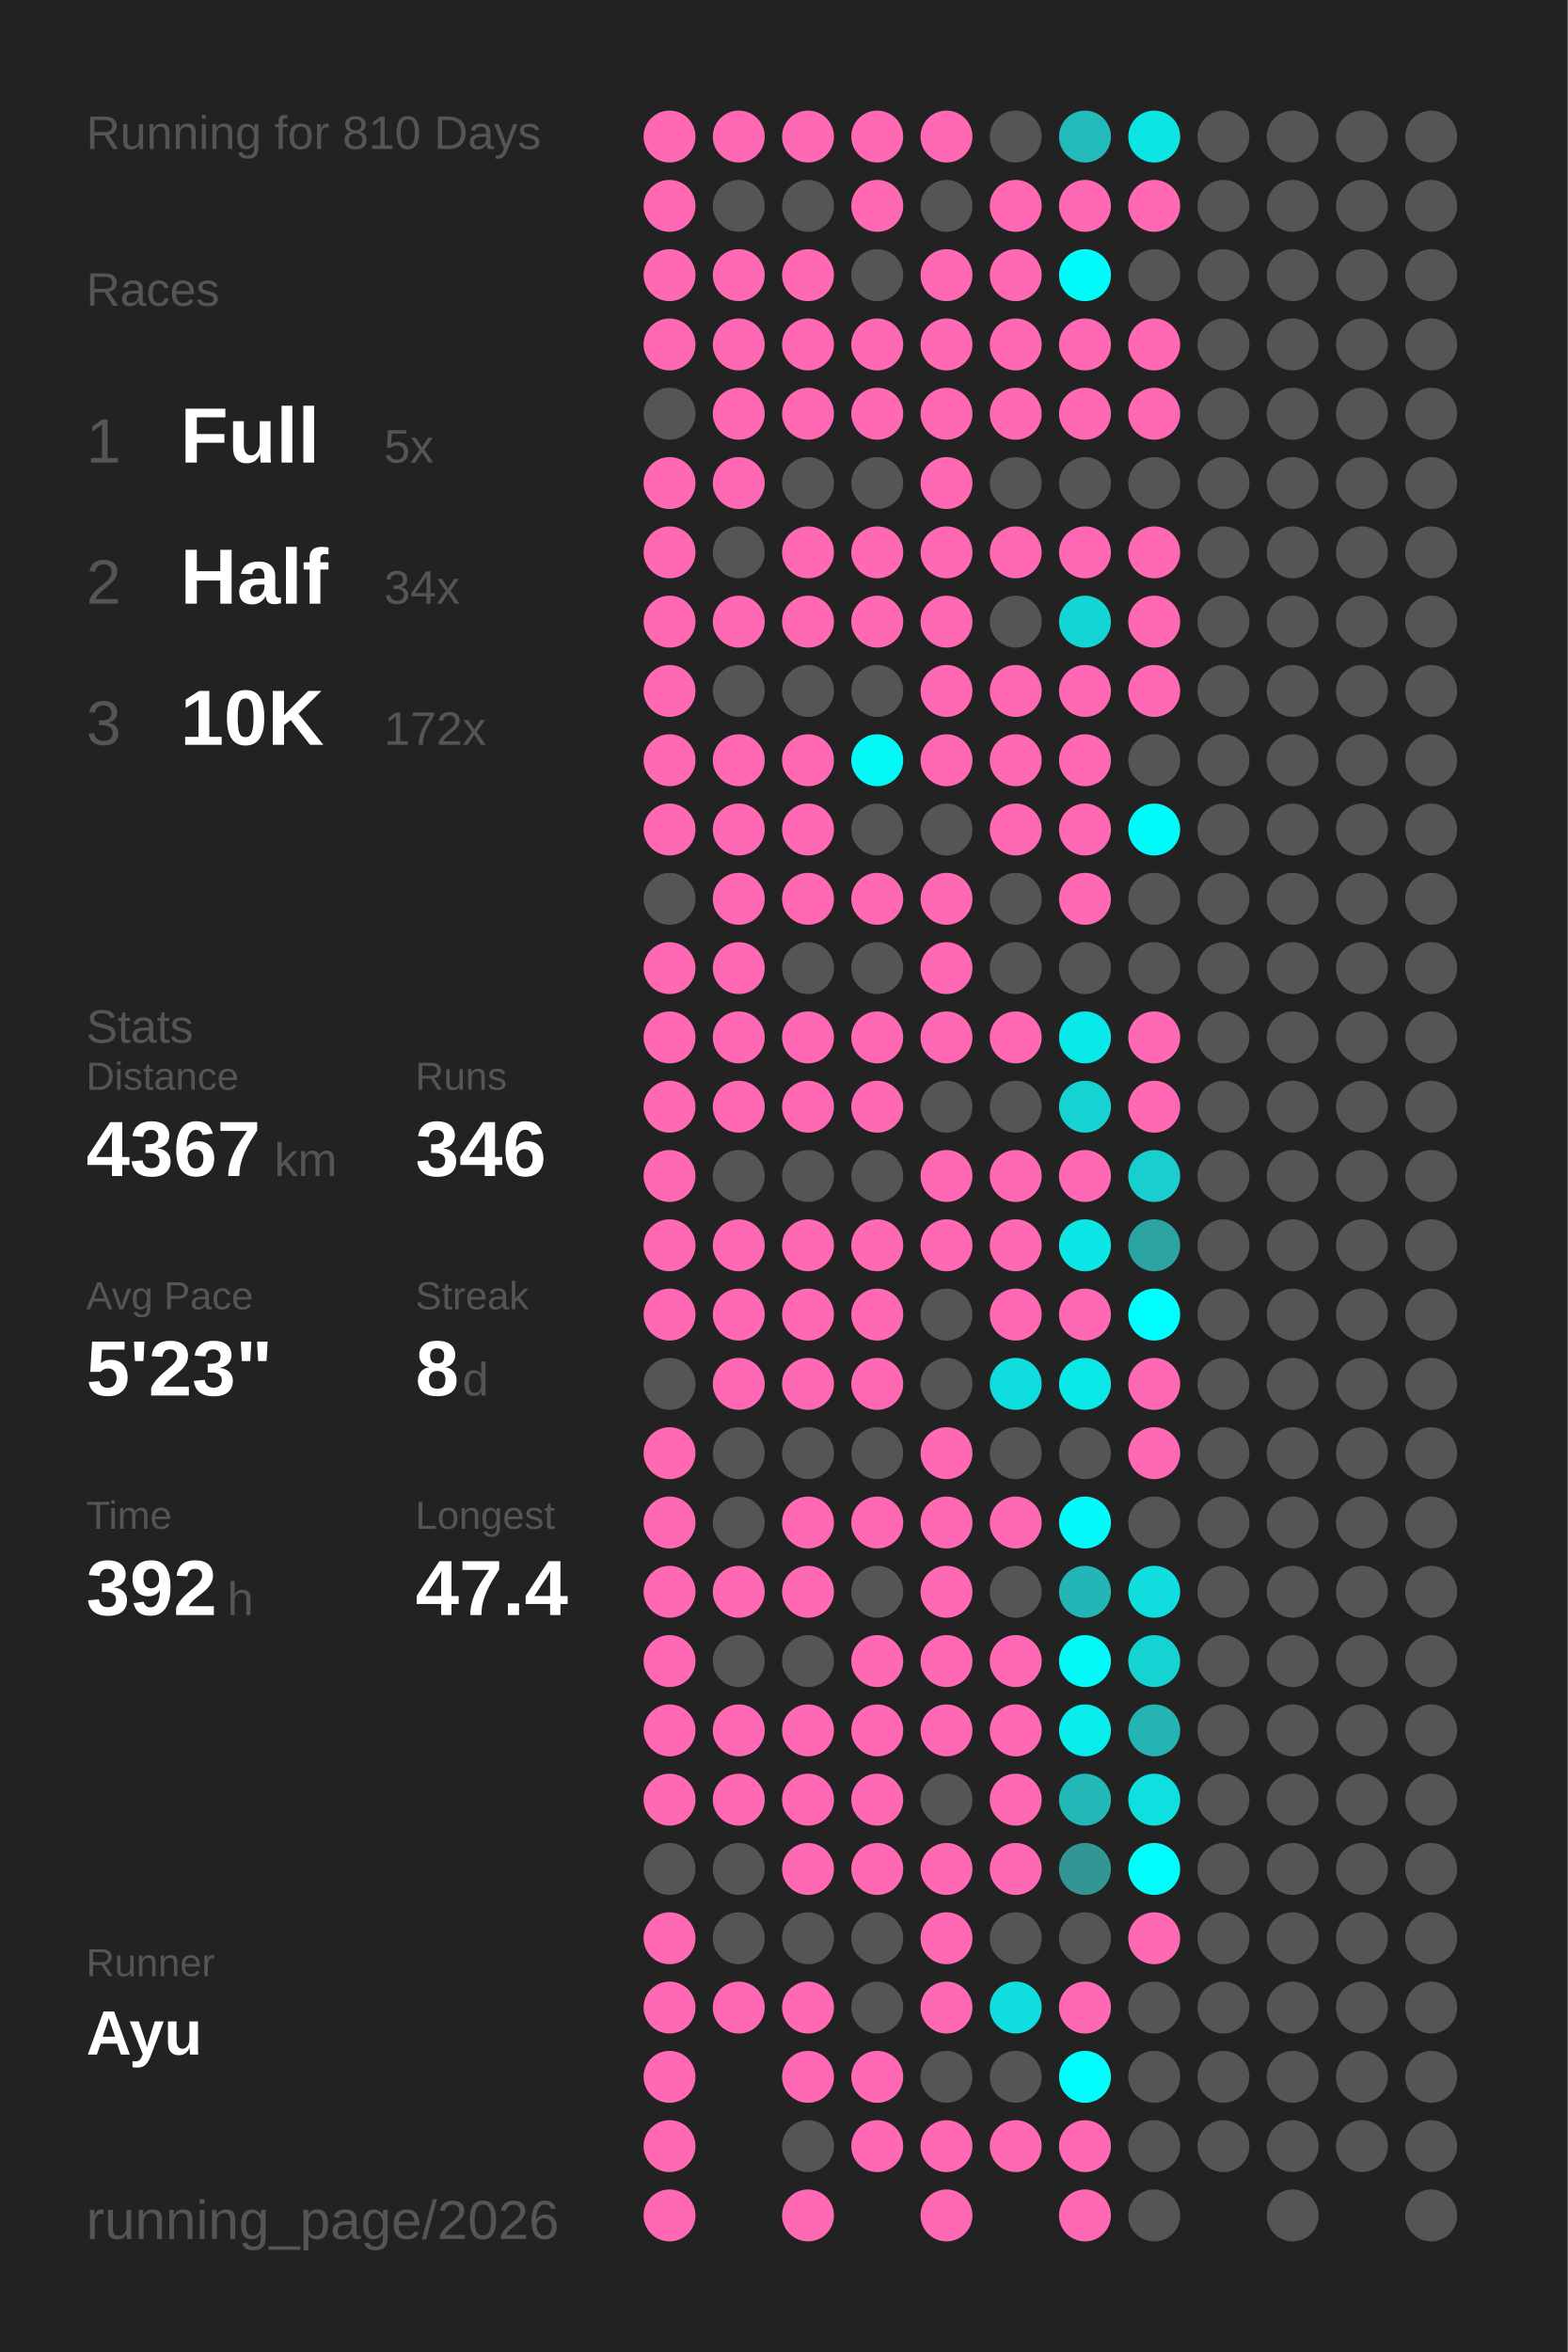
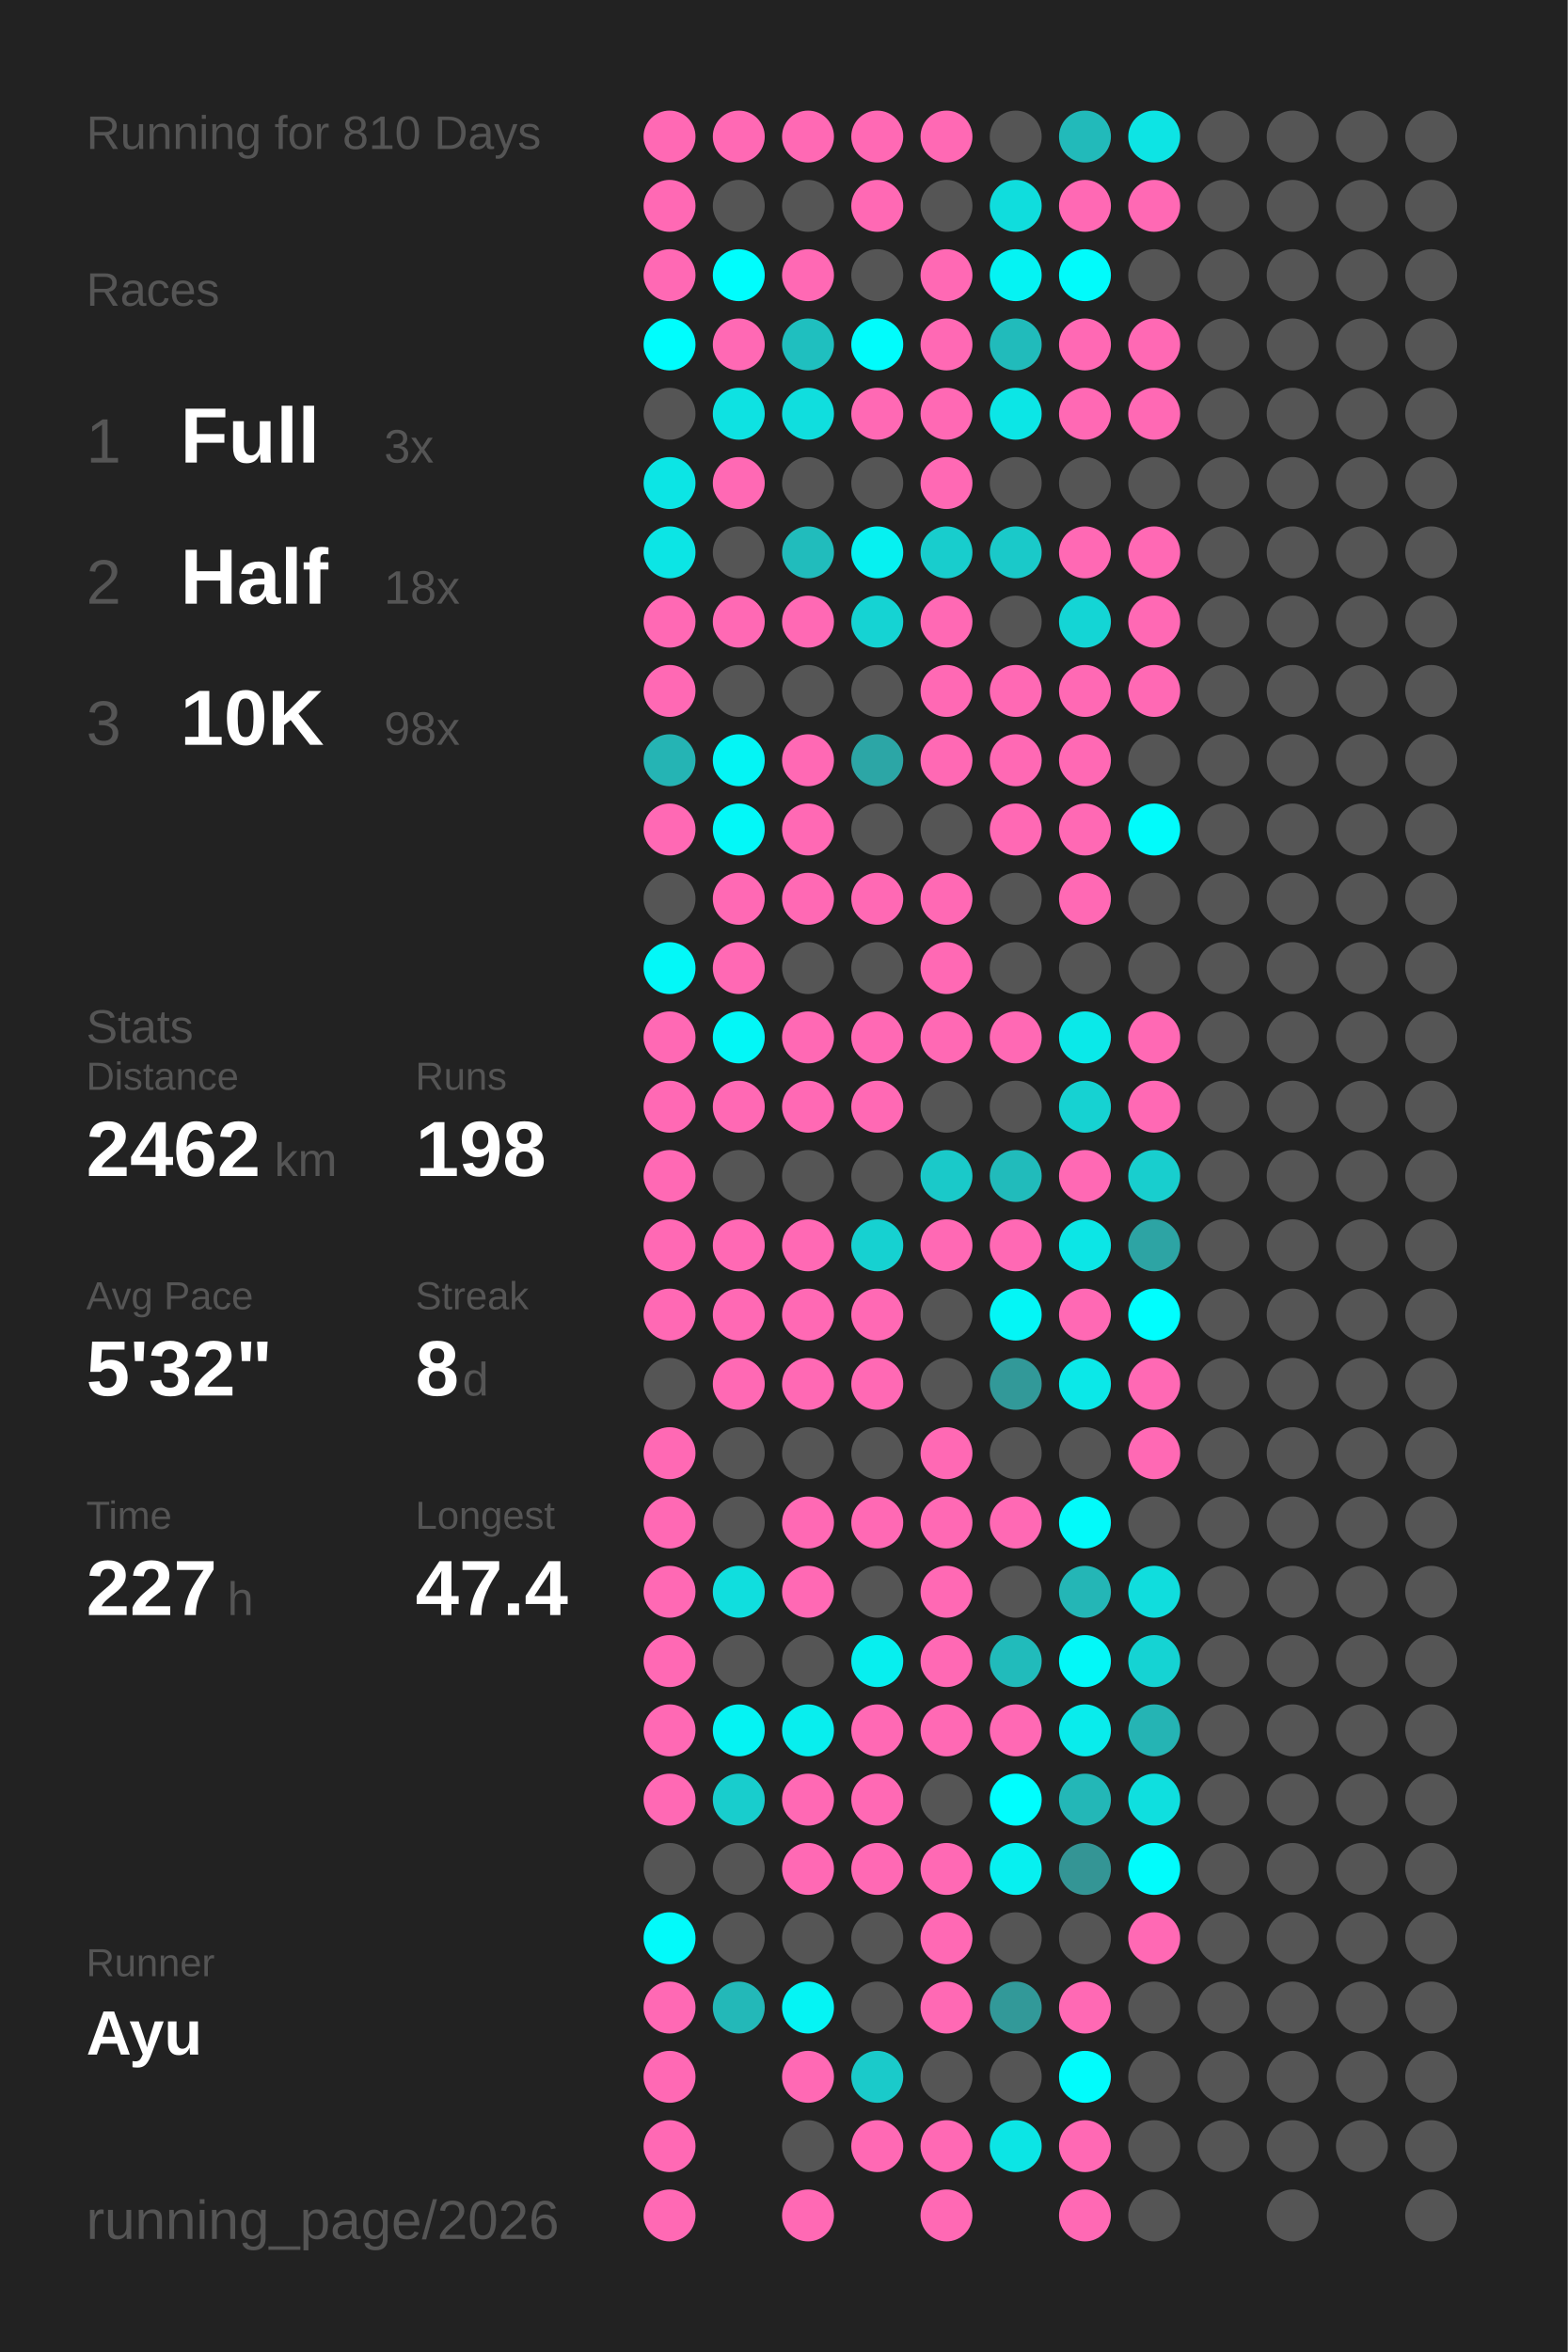
<svg xmlns="http://www.w3.org/2000/svg" baseProfile="full" height="300mm" version="1.1" viewBox="0,0,200,300" width="200mm">
  <defs />
  <rect fill="#222222" height="300" width="200" x="0" y="0" />
  <text fill="#555555" style="font-size:6px; font-family:Arial;" x="11" y="19">Running for 810 Days</text>
  <text fill="#555555" style="font-size:6px; font-family:Arial;" x="11" y="39">Races</text>
  <text fill="#555555" style="font-size:8px; font-family:Arial;" x="11" y="59">1</text>
  <text fill="#FFFFFF" style="font-size:10px; font-family:Arial; font-weight:bold;" x="23" y="59">Full</text>
-   <text fill="#555555" style="font-size:6px; font-family:Arial;" x="49" y="59">5x</text>
+   <text fill="#555555" style="font-size:6px; font-family:Arial;" x="49" y="59">3x</text>
  <text fill="#555555" style="font-size:8px; font-family:Arial;" x="11" y="77">2</text>
  <text fill="#FFFFFF" style="font-size:10px; font-family:Arial; font-weight:bold;" x="23" y="77">Half</text>
-   <text fill="#555555" style="font-size:6px; font-family:Arial;" x="49" y="77">34x</text>
+   <text fill="#555555" style="font-size:6px; font-family:Arial;" x="49" y="77">18x</text>
  <text fill="#555555" style="font-size:8px; font-family:Arial;" x="11" y="95">3</text>
  <text fill="#FFFFFF" style="font-size:10px; font-family:Arial; font-weight:bold;" x="23" y="95">10K</text>
-   <text fill="#555555" style="font-size:6px; font-family:Arial;" x="49" y="95">172x</text>
+   <text fill="#555555" style="font-size:6px; font-family:Arial;" x="49" y="95">98x</text>
  <text fill="#555555" style="font-size:6px; font-family:Arial;" x="11" y="133">Stats</text>
  <text fill="#555555" style="font-size:5px; font-family:Arial;" x="11" y="139">Distance</text>
-   <text fill="#FFFFFF" style="font-size:10px; font-family:Arial; font-weight:bold;" x="11" y="150">4367</text>
+   <text fill="#FFFFFF" style="font-size:10px; font-family:Arial; font-weight:bold;" x="11" y="150">2462</text>
  <text fill="#555555" style="font-size:6px; font-family:Arial;" x="35" y="150">km</text>
  <text fill="#555555" style="font-size:5px; font-family:Arial;" x="53" y="139">Runs</text>
-   <text fill="#FFFFFF" style="font-size:10px; font-family:Arial; font-weight:bold;" x="53" y="150">346</text>
+   <text fill="#FFFFFF" style="font-size:10px; font-family:Arial; font-weight:bold;" x="53" y="150">198</text>
  <text fill="#555555" style="font-size:5px; font-family:Arial;" x="11" y="167">Avg Pace</text>
-   <text fill="#FFFFFF" style="font-size:10px; font-family:Arial; font-weight:bold;" x="11" y="178">5'23"</text>
+   <text fill="#FFFFFF" style="font-size:10px; font-family:Arial; font-weight:bold;" x="11" y="178">5'32"</text>
  <text fill="#555555" style="font-size:5px; font-family:Arial;" x="53" y="167">Streak</text>
  <text fill="#FFFFFF" style="font-size:10px; font-family:Arial; font-weight:bold;" x="53" y="178">8</text>
  <text fill="#555555" style="font-size:6px; font-family:Arial;" x="59" y="178">d</text>
  <text fill="#555555" style="font-size:5px; font-family:Arial;" x="11" y="195">Time</text>
-   <text fill="#FFFFFF" style="font-size:10px; font-family:Arial; font-weight:bold;" x="11" y="206">392</text>
+   <text fill="#FFFFFF" style="font-size:10px; font-family:Arial; font-weight:bold;" x="11" y="206">227</text>
  <text fill="#555555" style="font-size:6px; font-family:Arial;" x="29" y="206">h</text>
  <text fill="#555555" style="font-size:5px; font-family:Arial;" x="53" y="195">Longest</text>
  <text fill="#FFFFFF" style="font-size:10px; font-family:Arial; font-weight:bold;" x="53" y="206">47.4</text>
  <text fill="#555555" style="font-size:5px; font-family:Arial;" x="11" y="252.065">Runner</text>
  <text fill="#FFFFFF" style="font-size:8px; font-family:Arial; font-weight:bold;" x="11" y="262.065">Ayu</text>
  <text fill="#555555" style="font-size:7px; font-family:Arial;" x="11" y="285.581">running_page/2026</text>
  <circle cx="85.417" cy="17.419" fill="#ff69b4" r="3.312" />
  <circle cx="85.417" cy="26.258" fill="#ff69b4" r="3.312" />
  <circle cx="85.417" cy="35.097" fill="#ff69b4" r="3.312" />
-   <circle cx="85.417" cy="43.935" fill="#ff69b4" r="3.312" />
+   <circle cx="85.417" cy="43.935" fill="#00fdfd" r="3.312" />
  <circle cx="85.417" cy="52.774" fill="#555555" r="3.312" />
-   <circle cx="85.417" cy="61.613" fill="#ff69b4" r="3.312" />
-   <circle cx="85.417" cy="70.452" fill="#ff69b4" r="3.312" />
+   <circle cx="85.417" cy="61.613" fill="#0ce5e5" r="3.312" />
+   <circle cx="85.417" cy="70.452" fill="#0ce5e5" r="3.312" />
  <circle cx="85.417" cy="79.29" fill="#ff69b4" r="3.312" />
  <circle cx="85.417" cy="88.129" fill="#ff69b4" r="3.312" />
-   <circle cx="85.417" cy="96.968" fill="#ff69b4" r="3.312" />
+   <circle cx="85.417" cy="96.968" fill="#25b4b4" r="3.312" />
  <circle cx="85.417" cy="105.806" fill="#ff69b4" r="3.312" />
  <circle cx="85.417" cy="114.645" fill="#555555" r="3.312" />
-   <circle cx="85.417" cy="123.484" fill="#ff69b4" r="3.312" />
+   <circle cx="85.417" cy="123.484" fill="#03f8f8" r="3.312" />
  <circle cx="85.417" cy="132.323" fill="#ff69b4" r="3.312" />
  <circle cx="85.417" cy="141.161" fill="#ff69b4" r="3.312" />
  <circle cx="85.417" cy="150" fill="#ff69b4" r="3.312" />
  <circle cx="85.417" cy="158.839" fill="#ff69b4" r="3.312" />
  <circle cx="85.417" cy="167.677" fill="#ff69b4" r="3.312" />
  <circle cx="85.417" cy="176.516" fill="#555555" r="3.312" />
  <circle cx="85.417" cy="185.355" fill="#ff69b4" r="3.312" />
  <circle cx="85.417" cy="194.194" fill="#ff69b4" r="3.312" />
  <circle cx="85.417" cy="203.032" fill="#ff69b4" r="3.312" />
  <circle cx="85.417" cy="211.871" fill="#ff69b4" r="3.312" />
  <circle cx="85.417" cy="220.71" fill="#ff69b4" r="3.312" />
  <circle cx="85.417" cy="229.548" fill="#ff69b4" r="3.312" />
  <circle cx="85.417" cy="238.387" fill="#555555" r="3.312" />
-   <circle cx="85.417" cy="247.226" fill="#ff69b4" r="3.312" />
+   <circle cx="85.417" cy="247.226" fill="#02fafa" r="3.312" />
  <circle cx="85.417" cy="256.065" fill="#ff69b4" r="3.312" />
  <circle cx="85.417" cy="264.903" fill="#ff69b4" r="3.312" />
  <circle cx="85.417" cy="273.742" fill="#ff69b4" r="3.312" />
  <circle cx="85.417" cy="282.581" fill="#ff69b4" r="3.312" />
  <circle cx="94.25" cy="17.419" fill="#ff69b4" r="3.312" />
  <circle cx="94.25" cy="26.258" fill="#555555" r="3.312" />
-   <circle cx="94.25" cy="35.097" fill="#ff69b4" r="3.312" />
+   <circle cx="94.25" cy="35.097" fill="#00fdfd" r="3.312" />
  <circle cx="94.25" cy="43.935" fill="#ff69b4" r="3.312" />
-   <circle cx="94.25" cy="52.774" fill="#ff69b4" r="3.312" />
+   <circle cx="94.25" cy="52.774" fill="#0ee2e2" r="3.312" />
  <circle cx="94.25" cy="61.613" fill="#ff69b4" r="3.312" />
  <circle cx="94.25" cy="70.452" fill="#555555" r="3.312" />
  <circle cx="94.25" cy="79.29" fill="#ff69b4" r="3.312" />
  <circle cx="94.25" cy="88.129" fill="#555555" r="3.312" />
-   <circle cx="94.25" cy="96.968" fill="#ff69b4" r="3.312" />
-   <circle cx="94.25" cy="105.806" fill="#ff69b4" r="3.312" />
+   <circle cx="94.25" cy="96.968" fill="#04f5f5" r="3.312" />
+   <circle cx="94.25" cy="105.806" fill="#03f8f8" r="3.312" />
  <circle cx="94.25" cy="114.645" fill="#ff69b4" r="3.312" />
  <circle cx="94.25" cy="123.484" fill="#ff69b4" r="3.312" />
-   <circle cx="94.25" cy="132.323" fill="#ff69b4" r="3.312" />
+   <circle cx="94.25" cy="132.323" fill="#03f7f7" r="3.312" />
  <circle cx="94.25" cy="141.161" fill="#ff69b4" r="3.312" />
  <circle cx="94.25" cy="150" fill="#555555" r="3.312" />
  <circle cx="94.25" cy="158.839" fill="#ff69b4" r="3.312" />
  <circle cx="94.25" cy="167.677" fill="#ff69b4" r="3.312" />
  <circle cx="94.25" cy="176.516" fill="#ff69b4" r="3.312" />
  <circle cx="94.25" cy="185.355" fill="#555555" r="3.312" />
  <circle cx="94.25" cy="194.194" fill="#555555" r="3.312" />
-   <circle cx="94.25" cy="203.032" fill="#ff69b4" r="3.312" />
+   <circle cx="94.25" cy="203.032" fill="#10dede" r="3.312" />
  <circle cx="94.25" cy="211.871" fill="#555555" r="3.312" />
-   <circle cx="94.25" cy="220.71" fill="#ff69b4" r="3.312" />
-   <circle cx="94.25" cy="229.548" fill="#ff69b4" r="3.312" />
+   <circle cx="94.25" cy="220.71" fill="#05f3f3" r="3.312" />
+   <circle cx="94.25" cy="229.548" fill="#18cdcd" r="3.312" />
  <circle cx="94.25" cy="238.387" fill="#555555" r="3.312" />
  <circle cx="94.25" cy="247.226" fill="#555555" r="3.312" />
-   <circle cx="94.25" cy="256.065" fill="#ff69b4" r="3.312" />
+   <circle cx="94.25" cy="256.065" fill="#23b8b8" r="3.312" />
  <circle cx="103.083" cy="17.419" fill="#ff69b4" r="3.312" />
  <circle cx="103.083" cy="26.258" fill="#555555" r="3.312" />
  <circle cx="103.083" cy="35.097" fill="#ff69b4" r="3.312" />
-   <circle cx="103.083" cy="43.935" fill="#ff69b4" r="3.312" />
-   <circle cx="103.083" cy="52.774" fill="#ff69b4" r="3.312" />
+   <circle cx="103.083" cy="43.935" fill="#1fbfbf" r="3.312" />
+   <circle cx="103.083" cy="52.774" fill="#10dede" r="3.312" />
  <circle cx="103.083" cy="61.613" fill="#555555" r="3.312" />
-   <circle cx="103.083" cy="70.452" fill="#ff69b4" r="3.312" />
+   <circle cx="103.083" cy="70.452" fill="#21bcbc" r="3.312" />
  <circle cx="103.083" cy="79.29" fill="#ff69b4" r="3.312" />
  <circle cx="103.083" cy="88.129" fill="#555555" r="3.312" />
  <circle cx="103.083" cy="96.968" fill="#ff69b4" r="3.312" />
  <circle cx="103.083" cy="105.806" fill="#ff69b4" r="3.312" />
  <circle cx="103.083" cy="114.645" fill="#ff69b4" r="3.312" />
  <circle cx="103.083" cy="123.484" fill="#555555" r="3.312" />
  <circle cx="103.083" cy="132.323" fill="#ff69b4" r="3.312" />
  <circle cx="103.083" cy="141.161" fill="#ff69b4" r="3.312" />
  <circle cx="103.083" cy="150" fill="#555555" r="3.312" />
  <circle cx="103.083" cy="158.839" fill="#ff69b4" r="3.312" />
  <circle cx="103.083" cy="167.677" fill="#ff69b4" r="3.312" />
  <circle cx="103.083" cy="176.516" fill="#ff69b4" r="3.312" />
  <circle cx="103.083" cy="185.355" fill="#555555" r="3.312" />
  <circle cx="103.083" cy="194.194" fill="#ff69b4" r="3.312" />
  <circle cx="103.083" cy="203.032" fill="#ff69b4" r="3.312" />
  <circle cx="103.083" cy="211.871" fill="#555555" r="3.312" />
-   <circle cx="103.083" cy="220.71" fill="#ff69b4" r="3.312" />
+   <circle cx="103.083" cy="220.71" fill="#08eeee" r="3.312" />
  <circle cx="103.083" cy="229.548" fill="#ff69b4" r="3.312" />
  <circle cx="103.083" cy="238.387" fill="#ff69b4" r="3.312" />
  <circle cx="103.083" cy="247.226" fill="#555555" r="3.312" />
-   <circle cx="103.083" cy="256.065" fill="#ff69b4" r="3.312" />
+   <circle cx="103.083" cy="256.065" fill="#05f4f4" r="3.312" />
  <circle cx="103.083" cy="264.903" fill="#ff69b4" r="3.312" />
  <circle cx="103.083" cy="273.742" fill="#555555" r="3.312" />
  <circle cx="103.083" cy="282.581" fill="#ff69b4" r="3.312" />
  <circle cx="111.917" cy="17.419" fill="#ff69b4" r="3.312" />
  <circle cx="111.917" cy="26.258" fill="#ff69b4" r="3.312" />
  <circle cx="111.917" cy="35.097" fill="#555555" r="3.312" />
-   <circle cx="111.917" cy="43.935" fill="#ff69b4" r="3.312" />
+   <circle cx="111.917" cy="43.935" fill="#01fcfc" r="3.312" />
  <circle cx="111.917" cy="52.774" fill="#ff69b4" r="3.312" />
  <circle cx="111.917" cy="61.613" fill="#555555" r="3.312" />
-   <circle cx="111.917" cy="70.452" fill="#ff69b4" r="3.312" />
-   <circle cx="111.917" cy="79.29" fill="#ff69b4" r="3.312" />
+   <circle cx="111.917" cy="70.452" fill="#06f1f1" r="3.312" />
+   <circle cx="111.917" cy="79.29" fill="#15d3d3" r="3.312" />
  <circle cx="111.917" cy="88.129" fill="#555555" r="3.312" />
-   <circle cx="111.917" cy="96.968" fill="#03f8f8" r="3.312" />
+   <circle cx="111.917" cy="96.968" fill="#2ca6a6" r="3.312" />
  <circle cx="111.917" cy="105.806" fill="#555555" r="3.312" />
  <circle cx="111.917" cy="114.645" fill="#ff69b4" r="3.312" />
  <circle cx="111.917" cy="123.484" fill="#555555" r="3.312" />
  <circle cx="111.917" cy="132.323" fill="#ff69b4" r="3.312" />
  <circle cx="111.917" cy="141.161" fill="#ff69b4" r="3.312" />
  <circle cx="111.917" cy="150" fill="#555555" r="3.312" />
-   <circle cx="111.917" cy="158.839" fill="#ff69b4" r="3.312" />
+   <circle cx="111.917" cy="158.839" fill="#16d1d1" r="3.312" />
  <circle cx="111.917" cy="167.677" fill="#ff69b4" r="3.312" />
  <circle cx="111.917" cy="176.516" fill="#ff69b4" r="3.312" />
  <circle cx="111.917" cy="185.355" fill="#555555" r="3.312" />
  <circle cx="111.917" cy="194.194" fill="#ff69b4" r="3.312" />
  <circle cx="111.917" cy="203.032" fill="#555555" r="3.312" />
-   <circle cx="111.917" cy="211.871" fill="#ff69b4" r="3.312" />
+   <circle cx="111.917" cy="211.871" fill="#07efef" r="3.312" />
  <circle cx="111.917" cy="220.71" fill="#ff69b4" r="3.312" />
  <circle cx="111.917" cy="229.548" fill="#ff69b4" r="3.312" />
  <circle cx="111.917" cy="238.387" fill="#ff69b4" r="3.312" />
  <circle cx="111.917" cy="247.226" fill="#555555" r="3.312" />
  <circle cx="111.917" cy="256.065" fill="#555555" r="3.312" />
-   <circle cx="111.917" cy="264.903" fill="#ff69b4" r="3.312" />
+   <circle cx="111.917" cy="264.903" fill="#1acaca" r="3.312" />
  <circle cx="111.917" cy="273.742" fill="#ff69b4" r="3.312" />
  <circle cx="120.75" cy="17.419" fill="#ff69b4" r="3.312" />
  <circle cx="120.75" cy="26.258" fill="#555555" r="3.312" />
  <circle cx="120.75" cy="35.097" fill="#ff69b4" r="3.312" />
  <circle cx="120.75" cy="43.935" fill="#ff69b4" r="3.312" />
  <circle cx="120.75" cy="52.774" fill="#ff69b4" r="3.312" />
  <circle cx="120.75" cy="61.613" fill="#ff69b4" r="3.312" />
-   <circle cx="120.75" cy="70.452" fill="#ff69b4" r="3.312" />
+   <circle cx="120.75" cy="70.452" fill="#18cdcd" r="3.312" />
  <circle cx="120.75" cy="79.29" fill="#ff69b4" r="3.312" />
  <circle cx="120.75" cy="88.129" fill="#ff69b4" r="3.312" />
  <circle cx="120.75" cy="96.968" fill="#ff69b4" r="3.312" />
  <circle cx="120.75" cy="105.806" fill="#555555" r="3.312" />
  <circle cx="120.75" cy="114.645" fill="#ff69b4" r="3.312" />
  <circle cx="120.75" cy="123.484" fill="#ff69b4" r="3.312" />
  <circle cx="120.75" cy="132.323" fill="#ff69b4" r="3.312" />
  <circle cx="120.75" cy="141.161" fill="#555555" r="3.312" />
-   <circle cx="120.75" cy="150" fill="#ff69b4" r="3.312" />
+   <circle cx="120.75" cy="150" fill="#1ac9c9" r="3.312" />
  <circle cx="120.75" cy="158.839" fill="#ff69b4" r="3.312" />
  <circle cx="120.75" cy="167.677" fill="#555555" r="3.312" />
  <circle cx="120.75" cy="176.516" fill="#555555" r="3.312" />
  <circle cx="120.75" cy="185.355" fill="#ff69b4" r="3.312" />
  <circle cx="120.75" cy="194.194" fill="#ff69b4" r="3.312" />
  <circle cx="120.75" cy="203.032" fill="#ff69b4" r="3.312" />
  <circle cx="120.75" cy="211.871" fill="#ff69b4" r="3.312" />
  <circle cx="120.75" cy="220.71" fill="#ff69b4" r="3.312" />
  <circle cx="120.75" cy="229.548" fill="#555555" r="3.312" />
  <circle cx="120.75" cy="238.387" fill="#ff69b4" r="3.312" />
  <circle cx="120.75" cy="247.226" fill="#ff69b4" r="3.312" />
  <circle cx="120.75" cy="256.065" fill="#ff69b4" r="3.312" />
  <circle cx="120.75" cy="264.903" fill="#555555" r="3.312" />
  <circle cx="120.75" cy="273.742" fill="#ff69b4" r="3.312" />
  <circle cx="120.75" cy="282.581" fill="#ff69b4" r="3.312" />
  <circle cx="129.583" cy="17.419" fill="#555555" r="3.312" />
-   <circle cx="129.583" cy="26.258" fill="#ff69b4" r="3.312" />
-   <circle cx="129.583" cy="35.097" fill="#ff69b4" r="3.312" />
-   <circle cx="129.583" cy="43.935" fill="#ff69b4" r="3.312" />
-   <circle cx="129.583" cy="52.774" fill="#ff69b4" r="3.312" />
+   <circle cx="129.583" cy="26.258" fill="#10dddd" r="3.312" />
+   <circle cx="129.583" cy="35.097" fill="#05f3f3" r="3.312" />
+   <circle cx="129.583" cy="43.935" fill="#21bbbb" r="3.312" />
+   <circle cx="129.583" cy="52.774" fill="#0ce6e6" r="3.312" />
  <circle cx="129.583" cy="61.613" fill="#555555" r="3.312" />
-   <circle cx="129.583" cy="70.452" fill="#ff69b4" r="3.312" />
+   <circle cx="129.583" cy="70.452" fill="#1ac9c9" r="3.312" />
  <circle cx="129.583" cy="79.29" fill="#555555" r="3.312" />
  <circle cx="129.583" cy="88.129" fill="#ff69b4" r="3.312" />
  <circle cx="129.583" cy="96.968" fill="#ff69b4" r="3.312" />
  <circle cx="129.583" cy="105.806" fill="#ff69b4" r="3.312" />
  <circle cx="129.583" cy="114.645" fill="#555555" r="3.312" />
  <circle cx="129.583" cy="123.484" fill="#555555" r="3.312" />
  <circle cx="129.583" cy="132.323" fill="#ff69b4" r="3.312" />
  <circle cx="129.583" cy="141.161" fill="#555555" r="3.312" />
-   <circle cx="129.583" cy="150" fill="#ff69b4" r="3.312" />
+   <circle cx="129.583" cy="150" fill="#21bbbb" r="3.312" />
  <circle cx="129.583" cy="158.839" fill="#ff69b4" r="3.312" />
-   <circle cx="129.583" cy="167.677" fill="#ff69b4" r="3.312" />
-   <circle cx="129.583" cy="176.516" fill="#10dddd" r="3.312" />
+   <circle cx="129.583" cy="167.677" fill="#04f6f6" r="3.312" />
+   <circle cx="129.583" cy="176.516" fill="#329999" r="3.312" />
  <circle cx="129.583" cy="185.355" fill="#555555" r="3.312" />
  <circle cx="129.583" cy="194.194" fill="#ff69b4" r="3.312" />
  <circle cx="129.583" cy="203.032" fill="#555555" r="3.312" />
-   <circle cx="129.583" cy="211.871" fill="#ff69b4" r="3.312" />
+   <circle cx="129.583" cy="211.871" fill="#21bbbb" r="3.312" />
  <circle cx="129.583" cy="220.71" fill="#ff69b4" r="3.312" />
-   <circle cx="129.583" cy="229.548" fill="#ff69b4" r="3.312" />
-   <circle cx="129.583" cy="238.387" fill="#ff69b4" r="3.312" />
+   <circle cx="129.583" cy="229.548" fill="#00fefe" r="3.312" />
+   <circle cx="129.583" cy="238.387" fill="#07f0f0" r="3.312" />
  <circle cx="129.583" cy="247.226" fill="#555555" r="3.312" />
-   <circle cx="129.583" cy="256.065" fill="#10dddd" r="3.312" />
+   <circle cx="129.583" cy="256.065" fill="#329999" r="3.312" />
  <circle cx="129.583" cy="264.903" fill="#555555" r="3.312" />
-   <circle cx="129.583" cy="273.742" fill="#ff69b4" r="3.312" />
+   <circle cx="129.583" cy="273.742" fill="#0ce5e5" r="3.312" />
  <circle cx="138.417" cy="17.419" fill="#22baba" r="3.312" />
  <circle cx="138.417" cy="26.258" fill="#ff69b4" r="3.312" />
  <circle cx="138.417" cy="35.097" fill="#01fbfb" r="3.312" />
  <circle cx="138.417" cy="43.935" fill="#ff69b4" r="3.312" />
  <circle cx="138.417" cy="52.774" fill="#ff69b4" r="3.312" />
  <circle cx="138.417" cy="61.613" fill="#555555" r="3.312" />
  <circle cx="138.417" cy="70.452" fill="#ff69b4" r="3.312" />
  <circle cx="138.417" cy="79.29" fill="#14d5d5" r="3.312" />
  <circle cx="138.417" cy="88.129" fill="#ff69b4" r="3.312" />
  <circle cx="138.417" cy="96.968" fill="#ff69b4" r="3.312" />
  <circle cx="138.417" cy="105.806" fill="#ff69b4" r="3.312" />
  <circle cx="138.417" cy="114.645" fill="#ff69b4" r="3.312" />
  <circle cx="138.417" cy="123.484" fill="#555555" r="3.312" />
  <circle cx="138.417" cy="132.323" fill="#0ae9e9" r="3.312" />
  <circle cx="138.417" cy="141.161" fill="#16d2d2" r="3.312" />
  <circle cx="138.417" cy="150" fill="#ff69b4" r="3.312" />
  <circle cx="138.417" cy="158.839" fill="#0ce6e6" r="3.312" />
  <circle cx="138.417" cy="167.677" fill="#ff69b4" r="3.312" />
  <circle cx="138.417" cy="176.516" fill="#0be8e8" r="3.312" />
  <circle cx="138.417" cy="185.355" fill="#555555" r="3.312" />
  <circle cx="138.417" cy="194.194" fill="#02fafa" r="3.312" />
  <circle cx="138.417" cy="203.032" fill="#24b6b6" r="3.312" />
  <circle cx="138.417" cy="211.871" fill="#03f8f8" r="3.312" />
  <circle cx="138.417" cy="220.71" fill="#09ecec" r="3.312" />
  <circle cx="138.417" cy="229.548" fill="#23b7b7" r="3.312" />
  <circle cx="138.417" cy="238.387" fill="#349595" r="3.312" />
  <circle cx="138.417" cy="247.226" fill="#555555" r="3.312" />
  <circle cx="138.417" cy="256.065" fill="#ff69b4" r="3.312" />
  <circle cx="138.417" cy="264.903" fill="#01fcfc" r="3.312" />
  <circle cx="138.417" cy="273.742" fill="#ff69b4" r="3.312" />
  <circle cx="138.417" cy="282.581" fill="#ff69b4" r="3.312" />
  <circle cx="147.25" cy="17.419" fill="#0de4e4" r="3.312" />
  <circle cx="147.25" cy="26.258" fill="#ff69b4" r="3.312" />
  <circle cx="147.25" cy="35.097" fill="#555555" r="3.312" />
  <circle cx="147.25" cy="43.935" fill="#ff69b4" r="3.312" />
  <circle cx="147.25" cy="52.774" fill="#ff69b4" r="3.312" />
  <circle cx="147.25" cy="61.613" fill="#555555" r="3.312" />
  <circle cx="147.25" cy="70.452" fill="#ff69b4" r="3.312" />
  <circle cx="147.25" cy="79.29" fill="#ff69b4" r="3.312" />
  <circle cx="147.25" cy="88.129" fill="#ff69b4" r="3.312" />
  <circle cx="147.25" cy="96.968" fill="#555555" r="3.312" />
  <circle cx="147.25" cy="105.806" fill="#01fbfb" r="3.312" />
  <circle cx="147.25" cy="114.645" fill="#555555" r="3.312" />
  <circle cx="147.25" cy="123.484" fill="#555555" r="3.312" />
  <circle cx="147.25" cy="132.323" fill="#ff69b4" r="3.312" />
  <circle cx="147.25" cy="141.161" fill="#ff69b4" r="3.312" />
  <circle cx="147.25" cy="150" fill="#18cece" r="3.312" />
  <circle cx="147.25" cy="158.839" fill="#2da4a4" r="3.312" />
  <circle cx="147.25" cy="167.677" fill="#00fefe" r="3.312" />
  <circle cx="147.25" cy="176.516" fill="#ff69b4" r="3.312" />
  <circle cx="147.25" cy="185.355" fill="#ff69b4" r="3.312" />
  <circle cx="147.25" cy="194.194" fill="#555555" r="3.312" />
  <circle cx="147.25" cy="203.032" fill="#10dddd" r="3.312" />
  <circle cx="147.25" cy="211.871" fill="#15d3d3" r="3.312" />
  <circle cx="147.25" cy="220.71" fill="#25b4b4" r="3.312" />
  <circle cx="147.25" cy="229.548" fill="#0fdfdf" r="3.312" />
  <circle cx="147.25" cy="238.387" fill="#01fcfc" r="3.312" />
  <circle cx="147.25" cy="247.226" fill="#ff69b4" r="3.312" />
  <circle cx="147.25" cy="256.065" fill="#555555" r="3.312" />
  <circle cx="147.25" cy="264.903" fill="#555555" r="3.312" />
  <circle cx="147.25" cy="273.742" fill="#555555" r="3.312" />
  <circle cx="147.25" cy="282.581" fill="#555555" r="3.312" />
  <circle cx="156.083" cy="17.419" fill="#555555" r="3.312" />
  <circle cx="156.083" cy="26.258" fill="#555555" r="3.312" />
  <circle cx="156.083" cy="35.097" fill="#555555" r="3.312" />
  <circle cx="156.083" cy="43.935" fill="#555555" r="3.312" />
  <circle cx="156.083" cy="52.774" fill="#555555" r="3.312" />
  <circle cx="156.083" cy="61.613" fill="#555555" r="3.312" />
  <circle cx="156.083" cy="70.452" fill="#555555" r="3.312" />
  <circle cx="156.083" cy="79.29" fill="#555555" r="3.312" />
  <circle cx="156.083" cy="88.129" fill="#555555" r="3.312" />
  <circle cx="156.083" cy="96.968" fill="#555555" r="3.312" />
  <circle cx="156.083" cy="105.806" fill="#555555" r="3.312" />
  <circle cx="156.083" cy="114.645" fill="#555555" r="3.312" />
  <circle cx="156.083" cy="123.484" fill="#555555" r="3.312" />
  <circle cx="156.083" cy="132.323" fill="#555555" r="3.312" />
  <circle cx="156.083" cy="141.161" fill="#555555" r="3.312" />
  <circle cx="156.083" cy="150" fill="#555555" r="3.312" />
  <circle cx="156.083" cy="158.839" fill="#555555" r="3.312" />
  <circle cx="156.083" cy="167.677" fill="#555555" r="3.312" />
  <circle cx="156.083" cy="176.516" fill="#555555" r="3.312" />
  <circle cx="156.083" cy="185.355" fill="#555555" r="3.312" />
  <circle cx="156.083" cy="194.194" fill="#555555" r="3.312" />
  <circle cx="156.083" cy="203.032" fill="#555555" r="3.312" />
  <circle cx="156.083" cy="211.871" fill="#555555" r="3.312" />
  <circle cx="156.083" cy="220.71" fill="#555555" r="3.312" />
  <circle cx="156.083" cy="229.548" fill="#555555" r="3.312" />
  <circle cx="156.083" cy="238.387" fill="#555555" r="3.312" />
  <circle cx="156.083" cy="247.226" fill="#555555" r="3.312" />
  <circle cx="156.083" cy="256.065" fill="#555555" r="3.312" />
  <circle cx="156.083" cy="264.903" fill="#555555" r="3.312" />
  <circle cx="156.083" cy="273.742" fill="#555555" r="3.312" />
  <circle cx="164.917" cy="17.419" fill="#555555" r="3.312" />
  <circle cx="164.917" cy="26.258" fill="#555555" r="3.312" />
  <circle cx="164.917" cy="35.097" fill="#555555" r="3.312" />
  <circle cx="164.917" cy="43.935" fill="#555555" r="3.312" />
  <circle cx="164.917" cy="52.774" fill="#555555" r="3.312" />
  <circle cx="164.917" cy="61.613" fill="#555555" r="3.312" />
  <circle cx="164.917" cy="70.452" fill="#555555" r="3.312" />
  <circle cx="164.917" cy="79.29" fill="#555555" r="3.312" />
  <circle cx="164.917" cy="88.129" fill="#555555" r="3.312" />
  <circle cx="164.917" cy="96.968" fill="#555555" r="3.312" />
  <circle cx="164.917" cy="105.806" fill="#555555" r="3.312" />
  <circle cx="164.917" cy="114.645" fill="#555555" r="3.312" />
  <circle cx="164.917" cy="123.484" fill="#555555" r="3.312" />
  <circle cx="164.917" cy="132.323" fill="#555555" r="3.312" />
  <circle cx="164.917" cy="141.161" fill="#555555" r="3.312" />
  <circle cx="164.917" cy="150" fill="#555555" r="3.312" />
  <circle cx="164.917" cy="158.839" fill="#555555" r="3.312" />
  <circle cx="164.917" cy="167.677" fill="#555555" r="3.312" />
  <circle cx="164.917" cy="176.516" fill="#555555" r="3.312" />
  <circle cx="164.917" cy="185.355" fill="#555555" r="3.312" />
  <circle cx="164.917" cy="194.194" fill="#555555" r="3.312" />
  <circle cx="164.917" cy="203.032" fill="#555555" r="3.312" />
  <circle cx="164.917" cy="211.871" fill="#555555" r="3.312" />
  <circle cx="164.917" cy="220.71" fill="#555555" r="3.312" />
  <circle cx="164.917" cy="229.548" fill="#555555" r="3.312" />
  <circle cx="164.917" cy="238.387" fill="#555555" r="3.312" />
  <circle cx="164.917" cy="247.226" fill="#555555" r="3.312" />
  <circle cx="164.917" cy="256.065" fill="#555555" r="3.312" />
  <circle cx="164.917" cy="264.903" fill="#555555" r="3.312" />
  <circle cx="164.917" cy="273.742" fill="#555555" r="3.312" />
  <circle cx="164.917" cy="282.581" fill="#555555" r="3.312" />
  <circle cx="173.75" cy="17.419" fill="#555555" r="3.312" />
  <circle cx="173.75" cy="26.258" fill="#555555" r="3.312" />
  <circle cx="173.75" cy="35.097" fill="#555555" r="3.312" />
  <circle cx="173.75" cy="43.935" fill="#555555" r="3.312" />
  <circle cx="173.75" cy="52.774" fill="#555555" r="3.312" />
  <circle cx="173.75" cy="61.613" fill="#555555" r="3.312" />
  <circle cx="173.75" cy="70.452" fill="#555555" r="3.312" />
  <circle cx="173.75" cy="79.29" fill="#555555" r="3.312" />
  <circle cx="173.75" cy="88.129" fill="#555555" r="3.312" />
  <circle cx="173.75" cy="96.968" fill="#555555" r="3.312" />
  <circle cx="173.75" cy="105.806" fill="#555555" r="3.312" />
  <circle cx="173.75" cy="114.645" fill="#555555" r="3.312" />
  <circle cx="173.75" cy="123.484" fill="#555555" r="3.312" />
  <circle cx="173.75" cy="132.323" fill="#555555" r="3.312" />
  <circle cx="173.75" cy="141.161" fill="#555555" r="3.312" />
  <circle cx="173.75" cy="150" fill="#555555" r="3.312" />
  <circle cx="173.75" cy="158.839" fill="#555555" r="3.312" />
  <circle cx="173.75" cy="167.677" fill="#555555" r="3.312" />
  <circle cx="173.75" cy="176.516" fill="#555555" r="3.312" />
  <circle cx="173.75" cy="185.355" fill="#555555" r="3.312" />
  <circle cx="173.75" cy="194.194" fill="#555555" r="3.312" />
  <circle cx="173.75" cy="203.032" fill="#555555" r="3.312" />
  <circle cx="173.75" cy="211.871" fill="#555555" r="3.312" />
  <circle cx="173.75" cy="220.71" fill="#555555" r="3.312" />
  <circle cx="173.75" cy="229.548" fill="#555555" r="3.312" />
  <circle cx="173.75" cy="238.387" fill="#555555" r="3.312" />
  <circle cx="173.75" cy="247.226" fill="#555555" r="3.312" />
  <circle cx="173.75" cy="256.065" fill="#555555" r="3.312" />
  <circle cx="173.75" cy="264.903" fill="#555555" r="3.312" />
  <circle cx="173.75" cy="273.742" fill="#555555" r="3.312" />
  <circle cx="182.583" cy="17.419" fill="#555555" r="3.312" />
  <circle cx="182.583" cy="26.258" fill="#555555" r="3.312" />
  <circle cx="182.583" cy="35.097" fill="#555555" r="3.312" />
  <circle cx="182.583" cy="43.935" fill="#555555" r="3.312" />
  <circle cx="182.583" cy="52.774" fill="#555555" r="3.312" />
  <circle cx="182.583" cy="61.613" fill="#555555" r="3.312" />
  <circle cx="182.583" cy="70.452" fill="#555555" r="3.312" />
  <circle cx="182.583" cy="79.29" fill="#555555" r="3.312" />
  <circle cx="182.583" cy="88.129" fill="#555555" r="3.312" />
  <circle cx="182.583" cy="96.968" fill="#555555" r="3.312" />
  <circle cx="182.583" cy="105.806" fill="#555555" r="3.312" />
  <circle cx="182.583" cy="114.645" fill="#555555" r="3.312" />
  <circle cx="182.583" cy="123.484" fill="#555555" r="3.312" />
  <circle cx="182.583" cy="132.323" fill="#555555" r="3.312" />
  <circle cx="182.583" cy="141.161" fill="#555555" r="3.312" />
  <circle cx="182.583" cy="150" fill="#555555" r="3.312" />
  <circle cx="182.583" cy="158.839" fill="#555555" r="3.312" />
  <circle cx="182.583" cy="167.677" fill="#555555" r="3.312" />
  <circle cx="182.583" cy="176.516" fill="#555555" r="3.312" />
  <circle cx="182.583" cy="185.355" fill="#555555" r="3.312" />
  <circle cx="182.583" cy="194.194" fill="#555555" r="3.312" />
  <circle cx="182.583" cy="203.032" fill="#555555" r="3.312" />
  <circle cx="182.583" cy="211.871" fill="#555555" r="3.312" />
  <circle cx="182.583" cy="220.71" fill="#555555" r="3.312" />
  <circle cx="182.583" cy="229.548" fill="#555555" r="3.312" />
  <circle cx="182.583" cy="238.387" fill="#555555" r="3.312" />
  <circle cx="182.583" cy="247.226" fill="#555555" r="3.312" />
  <circle cx="182.583" cy="256.065" fill="#555555" r="3.312" />
  <circle cx="182.583" cy="264.903" fill="#555555" r="3.312" />
  <circle cx="182.583" cy="273.742" fill="#555555" r="3.312" />
  <circle cx="182.583" cy="282.581" fill="#555555" r="3.312" />
</svg>
